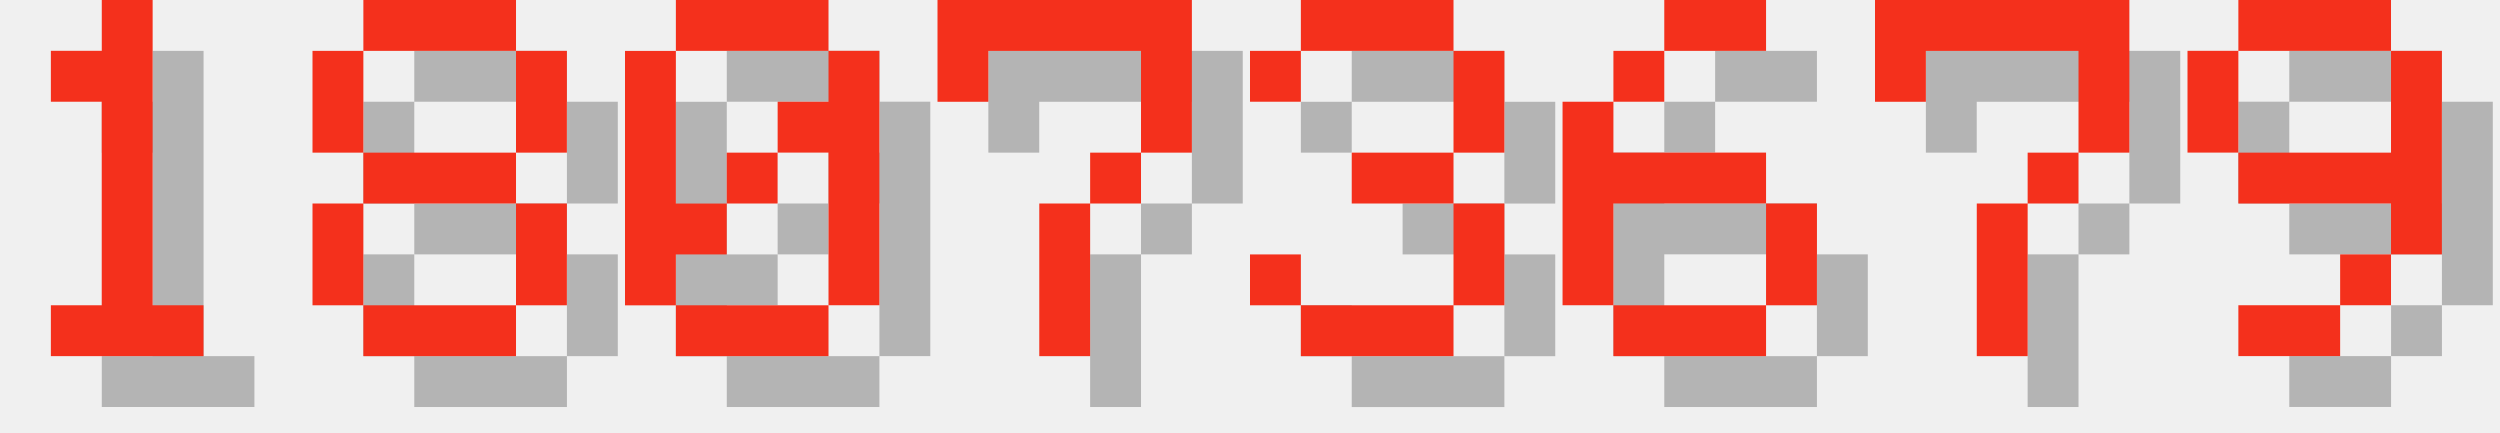
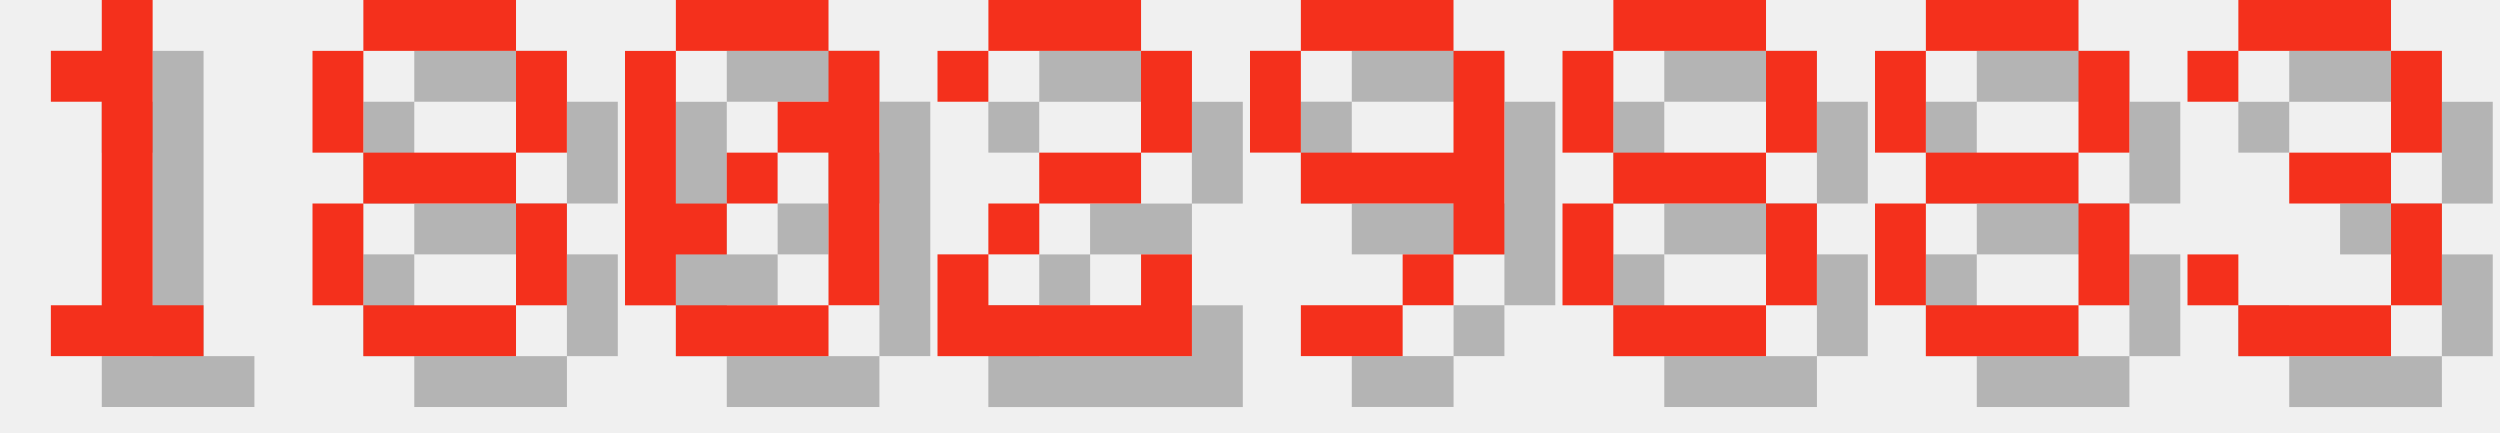
<svg xmlns="http://www.w3.org/2000/svg" version="1.1" width="208.0" height="36">
  <style>
        .text-foreground {
            fill: #F4301C;
        }
        .text-shadow {
            fill: #000000;
            fill-opacity: 0.25;
        }
    </style>
  <g class="digit" id="digit_1" transform="translate(0.0, 0), scale(4)">
    <path id="digit_1_shadow" class="text-shadow" d="m2.117 2.117v1.058h1.058v4.233h-1.058v1.058h3.175v-1.058h-1.058v-6.35h-1.058v1.058h-1.058z" fill-opacity=".5" style="paint-order:stroke fill markers" />
    <path id="digit_1_fg" class="text-foreground" d="m1.058 1.058v1.058h1.058v4.233h-1.058v1.058h3.175v-1.058h-1.058v-6.35h-1.058v1.058h-1.058z" fill="#fff" style="paint-order:stroke fill markers" />
  </g>
  <g class="digit" id="digit_8" transform="translate(26.0, 0), scale(4)">
    <path id="digit_8_shadow" class="text-shadow" d="m2.117 1.058v1.058h3.175v-1.058h-3.175zm3.175 1.058v2.117h1.058v-2.117h-1.058zm0 2.117h-3.175v1.058h3.175v-1.058zm0 1.058v2.117h1.058v-2.117h-1.058zm0 2.117h-3.175v1.058h3.175v-1.058zm-3.175 0v-2.117h-1.058v2.117h1.058zm0-3.175v-2.117h-1.058v2.117h1.058z" fill-opacity=".5" style="paint-order:stroke fill markers" />
    <path id="digit_8_fg" class="text-foreground" d="m1.058 0v1.058h3.175v-1.058h-3.175zm3.175 1.058v2.117h1.058v-2.117h-1.058zm0 2.117h-3.175v1.058h3.175v-1.058zm0 1.058v2.117h1.058v-2.117h-1.058zm0 2.117h-3.175v1.058h3.175v-1.058zm-3.175 0v-2.117h-1.058v2.117h1.058zm0-3.175v-2.117h-1.058v2.117h1.058z" fill="#fff" style="paint-order:stroke fill markers" />
  </g>
  <g class="digit" id="digit_0" transform="translate(52.0, 0), scale(4)">
    <path id="digit_0_shadow" class="text-shadow" d="m2.117 1.058v1.058h3.175v-1.058h-3.175zm3.175 1.058v1.058h-1.058v1.058h1.058v3.175h1.058v-5.292h-1.058zm0 5.292h-3.175v1.058h3.175v-1.058zm-3.175 0v-1.058h1.058v-1.058h-1.058v-3.175h-1.058v5.292h1.058zm1.058-2.117h1.058v-1.058h-1.058v1.058z" fill-opacity=".5" style="paint-order:stroke fill markers" />
    <path id="digit_0_fg" class="text-foreground" d="m1.058 0v1.058h3.175v-1.058h-3.175zm3.175 1.058v1.058h-1.058v1.058h1.058v3.175h1.058v-5.292h-1.058zm0 5.292h-3.175v1.058h3.175v-1.058zm-3.175 0v-1.058h1.058v-1.058h-1.058v-3.175h-1.058v5.292h1.058zm1.058-2.117h1.058v-1.058h-1.058v1.058z" fill="#fff" style="paint-order:stroke fill markers" />
  </g>
-   <g class="digit" id="digit_7" transform="translate(78.0, 0), scale(4)">
-     <path id="digit_7_shadow" class="text-shadow" d="m1.058 1.058 2e-6 2.117h1.058v-1.058h3.175v1.058l2e-7 1.058h-1.058v1.058h-1.058l4e-7 3.175 1.058 1e-7v-3.175h1.058v-1.058h1.058l5e-7 -1.058v-2.117z" fill-opacity=".5" style="paint-order:stroke fill markers" />
-     <path id="digit_7_fg" class="text-foreground" d="m0 0 2e-6 2.117h1.058v-1.058h3.175v1.058l2e-7 1.058h-1.058v1.058h-1.058l4e-7 3.175 1.058 1e-7v-3.175h1.058v-1.058h1.058l5e-7 -1.058v-2.117z" fill="#fff" style="paint-order:stroke fill markers" />
+   <g class="digit" id="digit_2" transform="translate(78.0, 0), scale(4)">
+     <path id="digit_2_shadow" class="text-shadow" d="m1.058 2.117v1.058h1.058v-1.058h3.175v2.117h-2.117v1.058h-1.058v1.058h-1.058v2.117h5.292v-2.117h-1.058v1.058h-3.175v-1.058h1.058v-1.058h2.117v-1.058h1.058v-2.117h-1.058v-1.058h-3.175v1.058h-1.058z" fill-opacity=".5" style="paint-order:stroke fill markers" />
+     <path id="digit_2_fg" class="text-foreground" d="m0 1.058v1.058h1.058v-1.058h3.175v2.117h-2.117v1.058h-1.058v1.058h-1.058v2.117h5.292v-2.117h-1.058v1.058h-3.175v-1.058h1.058v-1.058h2.117v-1.058h1.058v-2.117h-1.058v-1.058h-3.175v1.058h-1.058z" fill="#fff" style="paint-order:stroke fill markers" />
  </g>
-   <g class="digit" id="digit_3" transform="translate(104.0, 0), scale(4)">
+   <g class="digit" id="digit_9" transform="translate(104.0, 0), scale(4)">
+     <path id="digit_9_shadow" class="text-shadow" d="m2.117 1.058v1.058h3.175v-1.058h-3.175zm3.175 1.058v2.117h-3.175v1.058h3.175v1.058h1.058v-4.233h-1.058zm0 4.233h-1.058v1.058h1.058v-1.058zm-1.058 1.058h-2.117v1.058h2.117v-1.058zm-2.117-3.175v-2.117h-1.058v2.117h1.058z" fill-opacity=".5" style="paint-order:stroke fill markers" />
+     <path id="digit_9_fg" class="text-foreground" d="m1.058 0v1.058h3.175v-1.058h-3.175zm3.175 1.058v2.117h-3.175v1.058h3.175v1.058h1.058v-4.233h-1.058zm0 4.233h-1.058v1.058h1.058v-1.058zm-1.058 1.058h-2.117v1.058h2.117v-1.058zm-2.117-3.175v-2.117h-1.058v2.117h1.058z" fill="#fff" style="paint-order:stroke fill markers" />
+   </g>
+   <g class="digit" id="digit_8" transform="translate(130.0, 0), scale(4)">
+     <path id="digit_8_shadow" class="text-shadow" d="m2.117 1.058v1.058h3.175v-1.058h-3.175zm3.175 1.058v2.117h1.058v-2.117h-1.058zm0 2.117h-3.175v1.058h3.175v-1.058zm0 1.058v2.117h1.058v-2.117h-1.058zm0 2.117h-3.175v1.058h3.175v-1.058zm-3.175 0v-2.117h-1.058v2.117h1.058zm0-3.175v-2.117h-1.058v2.117h1.058z" fill-opacity=".5" style="paint-order:stroke fill markers" />
+     <path id="digit_8_fg" class="text-foreground" d="m1.058 0v1.058h3.175v-1.058h-3.175zm3.175 1.058v2.117h1.058v-2.117h-1.058zm0 2.117h-3.175v1.058h3.175v-1.058zm0 1.058v2.117h1.058v-2.117h-1.058zm0 2.117h-3.175v1.058h3.175v-1.058zm-3.175 0v-2.117h-1.058v2.117h1.058zm0-3.175v-2.117h-1.058v2.117h1.058z" fill="#fff" style="paint-order:stroke fill markers" />
+   </g>
+   <g class="digit" id="digit_8" transform="translate(156.0, 0), scale(4)">
+     <path id="digit_8_shadow" class="text-shadow" d="m2.117 1.058v1.058h3.175v-1.058h-3.175zm3.175 1.058v2.117h1.058v-2.117h-1.058zm0 2.117h-3.175v1.058h3.175v-1.058zm0 1.058v2.117h1.058v-2.117h-1.058zm0 2.117h-3.175v1.058h3.175v-1.058zm-3.175 0v-2.117h-1.058v2.117h1.058zm0-3.175v-2.117h-1.058v2.117h1.058z" fill-opacity=".5" style="paint-order:stroke fill markers" />
+     <path id="digit_8_fg" class="text-foreground" d="m1.058 0v1.058h3.175v-1.058h-3.175zm3.175 1.058v2.117h1.058v-2.117h-1.058zm0 2.117h-3.175v1.058h3.175v-1.058zm0 1.058v2.117h1.058v-2.117h-1.058zm0 2.117h-3.175v1.058h3.175v-1.058zm-3.175 0v-2.117h-1.058v2.117h1.058zm0-3.175v-2.117h-1.058v2.117h1.058z" fill="#fff" style="paint-order:stroke fill markers" />
+   </g>
+   <g class="digit" id="digit_3" transform="translate(182.0, 0), scale(4)">
    <path id="digit_3_shadow" class="text-shadow" d="m1.058 2.117v1.058h1.058v-1.058h3.175v2.117h-2.117v1.058h2.117v2.117h-3.175v-1.058h-1.058v1.058h1.058v1.058h3.175v-1.058h1.058v-2.117h-1.058v-1.058h1.058v-2.117h-1.058v-1.058h-3.175v1.058h-1.058z" fill-opacity=".5" style="paint-order:stroke fill markers" />
    <path id="digit_3_fg" class="text-foreground" d="m0 1.058v1.058h1.058v-1.058h3.175v2.117h-2.117v1.058h2.117v2.117h-3.175v-1.058h-1.058v1.058h1.058v1.058h3.175v-1.058h1.058v-2.117h-1.058v-1.058h1.058v-2.117h-1.058v-1.058h-3.175v1.058h-1.058z" fill="#fff" style="paint-order:stroke fill markers" />
  </g>
-   <g class="digit" id="digit_6" transform="translate(130.0, 0), scale(4)">
-     <path id="digit_6_shadow" class="text-shadow" d="m3.175 1.058v1.058h2.117v-1.058h-2.117zm0 1.058h-1.058v1.058h1.058v-1.058zm-1.058 1.058h-1.058v4.233h1.058v-2.117h3.175v-1.058h-3.175v-1.058zm3.175 2.117v2.117h1.058v-2.117h-1.058zm0 2.117h-3.175v1.058h3.175v-1.058z" fill-opacity=".5" style="paint-order:stroke fill markers" />
-     <path id="digit_6_fg" class="text-foreground" d="m2.117 0v1.058h2.117v-1.058h-2.117zm0 1.058h-1.058v1.058h1.058v-1.058zm-1.058 1.058h-1.058v4.233h1.058v-2.117h3.175v-1.058h-3.175v-1.058zm3.175 2.117v2.117h1.058v-2.117h-1.058zm0 2.117h-3.175v1.058h3.175v-1.058z" fill="#fff" style="paint-order:stroke fill markers" />
-   </g>
-   <g class="digit" id="digit_7" transform="translate(156.0, 0), scale(4)">
-     <path id="digit_7_shadow" class="text-shadow" d="m1.058 1.058 2e-6 2.117h1.058v-1.058h3.175v1.058l2e-7 1.058h-1.058v1.058h-1.058l4e-7 3.175 1.058 1e-7v-3.175h1.058v-1.058h1.058l5e-7 -1.058v-2.117z" fill-opacity=".5" style="paint-order:stroke fill markers" />
-     <path id="digit_7_fg" class="text-foreground" d="m0 0 2e-6 2.117h1.058v-1.058h3.175v1.058l2e-7 1.058h-1.058v1.058h-1.058l4e-7 3.175 1.058 1e-7v-3.175h1.058v-1.058h1.058l5e-7 -1.058v-2.117z" fill="#fff" style="paint-order:stroke fill markers" />
-   </g>
-   <g class="digit" id="digit_9" transform="translate(182.0, 0), scale(4)">
-     <path id="digit_9_shadow" class="text-shadow" d="m2.117 1.058v1.058h3.175v-1.058h-3.175zm3.175 1.058v2.117h-3.175v1.058h3.175v1.058h1.058v-4.233h-1.058zm0 4.233h-1.058v1.058h1.058v-1.058zm-1.058 1.058h-2.117v1.058h2.117v-1.058zm-2.117-3.175v-2.117h-1.058v2.117h1.058z" fill-opacity=".5" style="paint-order:stroke fill markers" />
-     <path id="digit_9_fg" class="text-foreground" d="m1.058 0v1.058h3.175v-1.058h-3.175zm3.175 1.058v2.117h-3.175v1.058h3.175v1.058h1.058v-4.233h-1.058zm0 4.233h-1.058v1.058h1.058v-1.058zm-1.058 1.058h-2.117v1.058h2.117v-1.058zm-2.117-3.175v-2.117h-1.058v2.117h1.058z" fill="#fff" style="paint-order:stroke fill markers" />
-   </g>
</svg>
